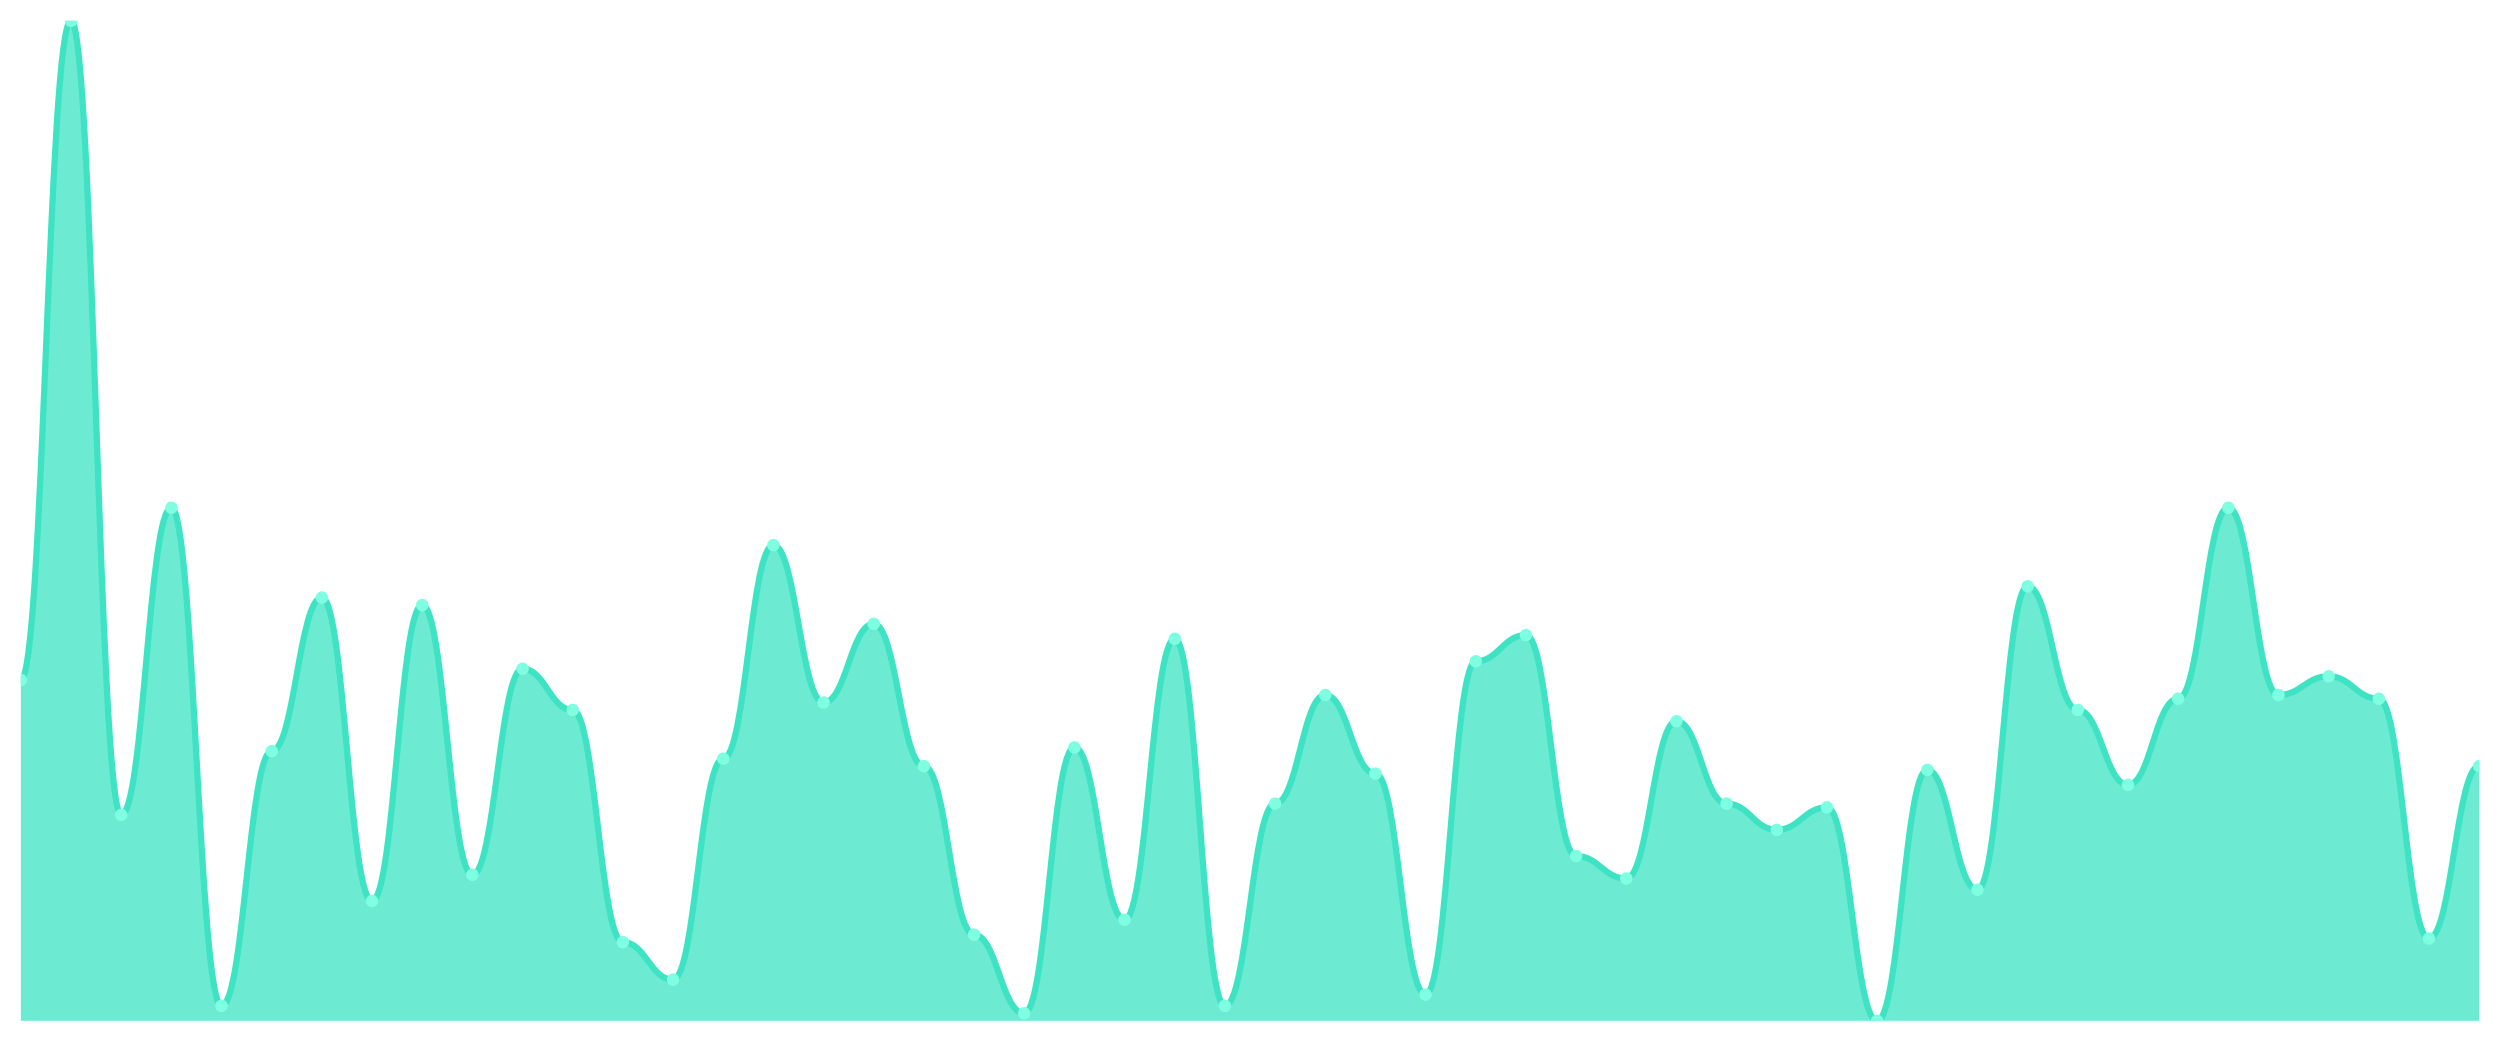
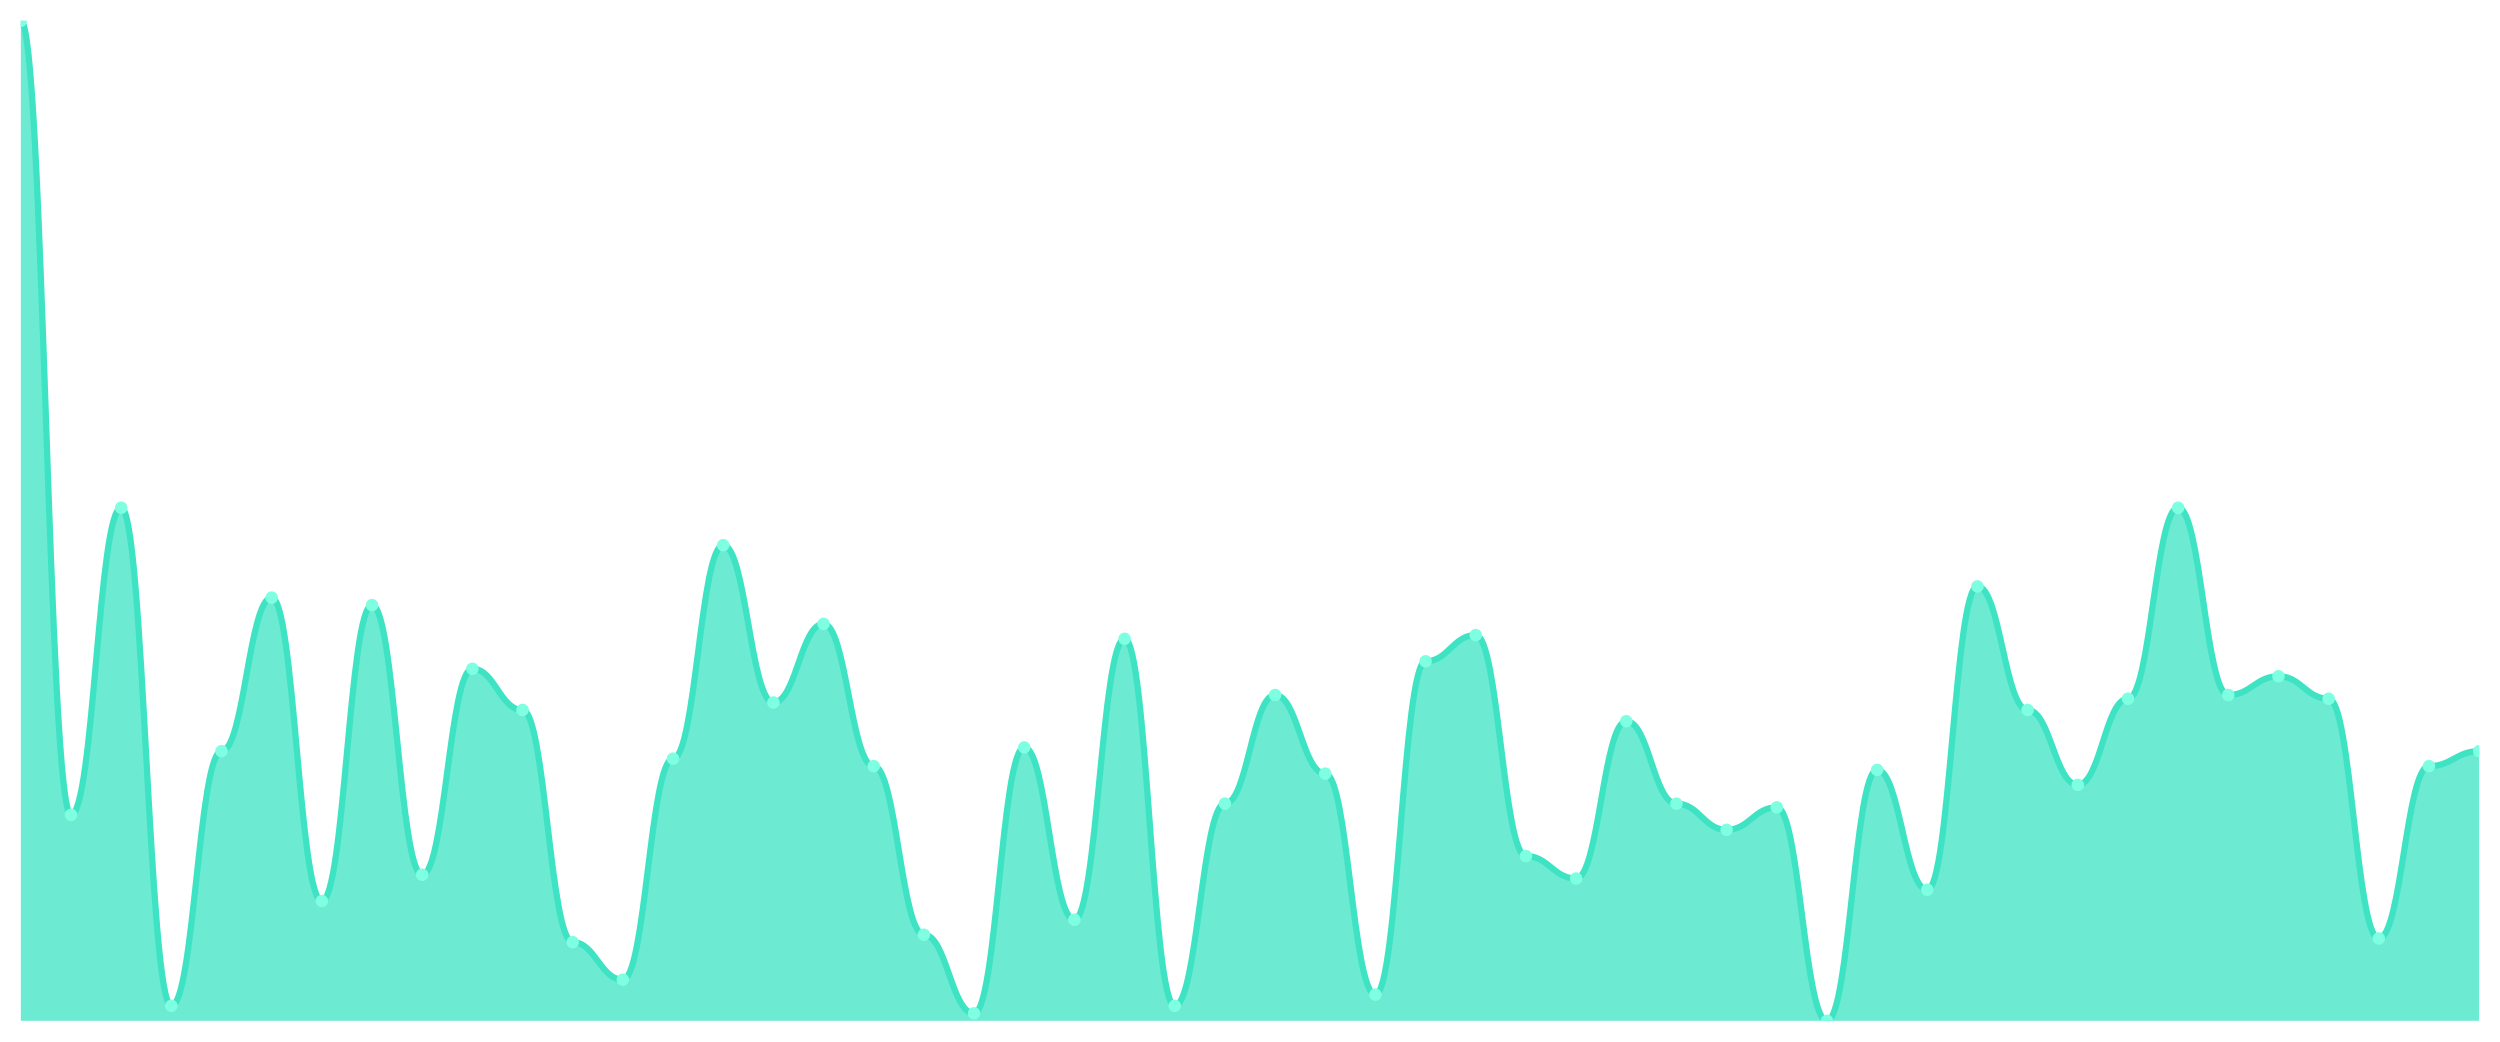
<svg xmlns="http://www.w3.org/2000/svg" viewBox="0 0 1200 500" width="1200" height="500">
  <defs>
    <clipPath id="c">
      <rect x="10" y="10" width="1180" height="480" />
    </clipPath>
  </defs>
  <rect width="1200" height="500" fill="none" />
  <g clip-path="url(#c)">
-     <path d="M 10,490 L 10,326.404 C 20.837,326.404 23.245,10 34.082,10 C 44.918,10 47.327,391.124 58.163,391.124 C 69,391.124 71.408,243.708 82.245,243.708 C 93.082,243.708 95.49,482.809 106.327,482.809 C 117.163,482.809 119.571,360.562 130.408,360.562 C 141.245,360.562 143.653,286.854 154.49,286.854 C 165.327,286.854 167.735,432.472 178.571,432.472 C 189.408,432.472 191.816,290.449 202.653,290.449 C 213.49,290.449 215.898,419.888 226.735,419.888 C 237.571,419.888 239.98,321.011 250.816,321.011 C 261.653,321.011 264.061,340.787 274.898,340.787 C 285.735,340.787 288.143,452.247 298.98,452.247 C 309.816,452.247 312.224,470.225 323.061,470.225 C 333.898,470.225 336.306,364.157 347.143,364.157 C 357.98,364.157 360.388,261.685 371.224,261.685 C 382.061,261.685 384.469,337.191 395.306,337.191 C 406.143,337.191 408.551,299.438 419.388,299.438 C 430.224,299.438 432.633,367.753 443.469,367.753 C 454.306,367.753 456.714,448.652 467.551,448.652 C 478.388,448.652 480.796,486.404 491.633,486.404 C 502.469,486.404 504.878,358.764 515.714,358.764 C 526.551,358.764 528.959,441.461 539.796,441.461 C 550.633,441.461 553.041,306.629 563.878,306.629 C 574.714,306.629 577.122,482.809 587.959,482.809 C 598.796,482.809 601.204,385.73 612.041,385.73 C 622.878,385.73 625.286,333.596 636.122,333.596 C 646.959,333.596 649.367,371.348 660.204,371.348 C 671.041,371.348 673.449,477.416 684.286,477.416 C 695.122,477.416 697.531,317.416 708.367,317.416 C 719.204,317.416 721.612,304.831 732.449,304.831 C 743.286,304.831 745.694,410.899 756.531,410.899 C 767.367,410.899 769.776,421.685 780.612,421.685 C 791.449,421.685 793.857,346.18 804.694,346.18 C 815.531,346.18 817.939,385.73 828.776,385.73 C 839.612,385.73 842.02,398.315 852.857,398.315 C 863.694,398.315 866.102,387.528 876.939,387.528 C 887.776,387.528 890.184,490 901.02,490 C 911.857,490 914.265,369.551 925.102,369.551 C 935.939,369.551 938.347,427.079 949.184,427.079 C 960.02,427.079 962.429,281.461 973.265,281.461 C 984.102,281.461 986.51,340.787 997.347,340.787 C 1008.184,340.787 1010.592,376.742 1021.429,376.742 C 1032.265,376.742 1034.673,335.393 1045.51,335.393 C 1056.347,335.393 1058.755,243.708 1069.592,243.708 C 1080.429,243.708 1082.837,333.596 1093.673,333.596 C 1104.51,333.596 1106.918,324.607 1117.755,324.607 C 1128.592,324.607 1131,335.393 1141.837,335.393 C 1152.673,335.393 1155.082,450.449 1165.918,450.449 C 1176.755,450.449 1179.163,367.753 1190,367.753 L 1190,490 Z" fill="rgba(61,227,195,0.75)" />
-     <path d="M 10,326.404 C 20.837,326.404 23.245,10 34.082,10 C 44.918,10 47.327,391.124 58.163,391.124 C 69,391.124 71.408,243.708 82.245,243.708 C 93.082,243.708 95.49,482.809 106.327,482.809 C 117.163,482.809 119.571,360.562 130.408,360.562 C 141.245,360.562 143.653,286.854 154.49,286.854 C 165.327,286.854 167.735,432.472 178.571,432.472 C 189.408,432.472 191.816,290.449 202.653,290.449 C 213.49,290.449 215.898,419.888 226.735,419.888 C 237.571,419.888 239.98,321.011 250.816,321.011 C 261.653,321.011 264.061,340.787 274.898,340.787 C 285.735,340.787 288.143,452.247 298.98,452.247 C 309.816,452.247 312.224,470.225 323.061,470.225 C 333.898,470.225 336.306,364.157 347.143,364.157 C 357.98,364.157 360.388,261.685 371.224,261.685 C 382.061,261.685 384.469,337.191 395.306,337.191 C 406.143,337.191 408.551,299.438 419.388,299.438 C 430.224,299.438 432.633,367.753 443.469,367.753 C 454.306,367.753 456.714,448.652 467.551,448.652 C 478.388,448.652 480.796,486.404 491.633,486.404 C 502.469,486.404 504.878,358.764 515.714,358.764 C 526.551,358.764 528.959,441.461 539.796,441.461 C 550.633,441.461 553.041,306.629 563.878,306.629 C 574.714,306.629 577.122,482.809 587.959,482.809 C 598.796,482.809 601.204,385.73 612.041,385.73 C 622.878,385.73 625.286,333.596 636.122,333.596 C 646.959,333.596 649.367,371.348 660.204,371.348 C 671.041,371.348 673.449,477.416 684.286,477.416 C 695.122,477.416 697.531,317.416 708.367,317.416 C 719.204,317.416 721.612,304.831 732.449,304.831 C 743.286,304.831 745.694,410.899 756.531,410.899 C 767.367,410.899 769.776,421.685 780.612,421.685 C 791.449,421.685 793.857,346.18 804.694,346.18 C 815.531,346.18 817.939,385.73 828.776,385.73 C 839.612,385.73 842.02,398.315 852.857,398.315 C 863.694,398.315 866.102,387.528 876.939,387.528 C 887.776,387.528 890.184,490 901.02,490 C 911.857,490 914.265,369.551 925.102,369.551 C 935.939,369.551 938.347,427.079 949.184,427.079 C 960.02,427.079 962.429,281.461 973.265,281.461 C 984.102,281.461 986.51,340.787 997.347,340.787 C 1008.184,340.787 1010.592,376.742 1021.429,376.742 C 1032.265,376.742 1034.673,335.393 1045.51,335.393 C 1056.347,335.393 1058.755,243.708 1069.592,243.708 C 1080.429,243.708 1082.837,333.596 1093.673,333.596 C 1104.51,333.596 1106.918,324.607 1117.755,324.607 C 1128.592,324.607 1131,335.393 1141.837,335.393 C 1152.673,335.393 1155.082,450.449 1165.918,450.449 C 1176.755,450.449 1179.163,367.753 1190,367.753" fill="none" stroke="#3de3c3" stroke-width="3" stroke-linecap="round" stroke-linejoin="round" />
-     <circle cx="10" cy="326.404" r="3" fill="#7fffe1" />
-     <circle cx="34.082" cy="10" r="3" fill="#7fffe1" />
-     <circle cx="58.163" cy="391.124" r="3" fill="#7fffe1" />
-     <circle cx="82.245" cy="243.708" r="3" fill="#7fffe1" />
-     <circle cx="106.327" cy="482.809" r="3" fill="#7fffe1" />
-     <circle cx="130.408" cy="360.562" r="3" fill="#7fffe1" />
-     <circle cx="154.49" cy="286.854" r="3" fill="#7fffe1" />
-     <circle cx="178.571" cy="432.472" r="3" fill="#7fffe1" />
-     <circle cx="202.653" cy="290.449" r="3" fill="#7fffe1" />
-     <circle cx="226.735" cy="419.888" r="3" fill="#7fffe1" />
-     <circle cx="250.816" cy="321.011" r="3" fill="#7fffe1" />
-     <circle cx="274.898" cy="340.787" r="3" fill="#7fffe1" />
-     <circle cx="298.98" cy="452.247" r="3" fill="#7fffe1" />
-     <circle cx="323.061" cy="470.225" r="3" fill="#7fffe1" />
-     <circle cx="347.143" cy="364.157" r="3" fill="#7fffe1" />
-     <circle cx="371.224" cy="261.685" r="3" fill="#7fffe1" />
-     <circle cx="395.306" cy="337.191" r="3" fill="#7fffe1" />
-     <circle cx="419.388" cy="299.438" r="3" fill="#7fffe1" />
-     <circle cx="443.469" cy="367.753" r="3" fill="#7fffe1" />
-     <circle cx="467.551" cy="448.652" r="3" fill="#7fffe1" />
-     <circle cx="491.633" cy="486.404" r="3" fill="#7fffe1" />
-     <circle cx="515.714" cy="358.764" r="3" fill="#7fffe1" />
-     <circle cx="539.796" cy="441.461" r="3" fill="#7fffe1" />
-     <circle cx="563.878" cy="306.629" r="3" fill="#7fffe1" />
-     <circle cx="587.959" cy="482.809" r="3" fill="#7fffe1" />
-     <circle cx="612.041" cy="385.73" r="3" fill="#7fffe1" />
-     <circle cx="636.122" cy="333.596" r="3" fill="#7fffe1" />
-     <circle cx="660.204" cy="371.348" r="3" fill="#7fffe1" />
-     <circle cx="684.286" cy="477.416" r="3" fill="#7fffe1" />
-     <circle cx="708.367" cy="317.416" r="3" fill="#7fffe1" />
-     <circle cx="732.449" cy="304.831" r="3" fill="#7fffe1" />
-     <circle cx="756.531" cy="410.899" r="3" fill="#7fffe1" />
-     <circle cx="780.612" cy="421.685" r="3" fill="#7fffe1" />
-     <circle cx="804.694" cy="346.18" r="3" fill="#7fffe1" />
-     <circle cx="828.776" cy="385.73" r="3" fill="#7fffe1" />
-     <circle cx="852.857" cy="398.315" r="3" fill="#7fffe1" />
-     <circle cx="876.939" cy="387.528" r="3" fill="#7fffe1" />
-     <circle cx="901.02" cy="490" r="3" fill="#7fffe1" />
-     <circle cx="925.102" cy="369.551" r="3" fill="#7fffe1" />
-     <circle cx="949.184" cy="427.079" r="3" fill="#7fffe1" />
-     <circle cx="973.265" cy="281.461" r="3" fill="#7fffe1" />
-     <circle cx="997.347" cy="340.787" r="3" fill="#7fffe1" />
-     <circle cx="1021.429" cy="376.742" r="3" fill="#7fffe1" />
-     <circle cx="1045.51" cy="335.393" r="3" fill="#7fffe1" />
-     <circle cx="1069.592" cy="243.708" r="3" fill="#7fffe1" />
-     <circle cx="1093.673" cy="333.596" r="3" fill="#7fffe1" />
-     <circle cx="1117.755" cy="324.607" r="3" fill="#7fffe1" />
-     <circle cx="1141.837" cy="335.393" r="3" fill="#7fffe1" />
-     <circle cx="1165.918" cy="450.449" r="3" fill="#7fffe1" />
-     <circle cx="1190" cy="367.753" r="3" fill="#7fffe1" />
+     <path d="M 10,490 L 10,10 C 20.837,10 23.245,391.124 34.082,391.124 C 44.918,391.124 47.327,243.708 58.163,243.708 C 69,243.708 71.408,482.809 82.245,482.809 C 93.082,482.809 95.49,360.562 106.327,360.562 C 117.163,360.562 119.571,286.854 130.408,286.854 C 141.245,286.854 143.653,432.472 154.49,432.472 C 165.327,432.472 167.735,290.449 178.571,290.449 C 189.408,290.449 191.816,419.888 202.653,419.888 C 213.49,419.888 215.898,321.011 226.735,321.011 C 237.571,321.011 239.98,340.787 250.816,340.787 C 261.653,340.787 264.061,452.247 274.898,452.247 C 285.735,452.247 288.143,470.225 298.98,470.225 C 309.816,470.225 312.224,364.157 323.061,364.157 C 333.898,364.157 336.306,261.685 347.143,261.685 C 357.98,261.685 360.388,337.191 371.224,337.191 C 382.061,337.191 384.469,299.438 395.306,299.438 C 406.143,299.438 408.551,367.753 419.388,367.753 C 430.224,367.753 432.633,448.652 443.469,448.652 C 454.306,448.652 456.714,486.404 467.551,486.404 C 478.388,486.404 480.796,358.764 491.633,358.764 C 502.469,358.764 504.878,441.461 515.714,441.461 C 526.551,441.461 528.959,306.629 539.796,306.629 C 550.633,306.629 553.041,482.809 563.878,482.809 C 574.714,482.809 577.122,385.73 587.959,385.73 C 598.796,385.73 601.204,333.596 612.041,333.596 C 622.878,333.596 625.286,371.348 636.122,371.348 C 646.959,371.348 649.367,477.416 660.204,477.416 C 671.041,477.416 673.449,317.416 684.286,317.416 C 695.122,317.416 697.531,304.831 708.367,304.831 C 719.204,304.831 721.612,410.899 732.449,410.899 C 743.286,410.899 745.694,421.685 756.531,421.685 C 767.367,421.685 769.776,346.18 780.612,346.18 C 791.449,346.18 793.857,385.73 804.694,385.73 C 815.531,385.73 817.939,398.315 828.776,398.315 C 839.612,398.315 842.02,387.528 852.857,387.528 C 863.694,387.528 866.102,490 876.939,490 C 887.776,490 890.184,369.551 901.02,369.551 C 911.857,369.551 914.265,427.079 925.102,427.079 C 935.939,427.079 938.347,281.461 949.184,281.461 C 960.02,281.461 962.429,340.787 973.265,340.787 C 984.102,340.787 986.51,376.742 997.347,376.742 C 1008.184,376.742 1010.592,335.393 1021.429,335.393 C 1032.265,335.393 1034.673,243.708 1045.51,243.708 C 1056.347,243.708 1058.755,333.596 1069.592,333.596 C 1080.429,333.596 1082.837,324.607 1093.673,324.607 C 1104.51,324.607 1106.918,335.393 1117.755,335.393 C 1128.592,335.393 1131,450.449 1141.837,450.449 C 1152.673,450.449 1155.082,367.753 1165.918,367.753 C 1176.755,367.753 1179.163,360.562 1190,360.562 L 1190,490 Z" fill="rgba(61,227,195,0.75)" />
+     <path d="M 10,10 C 20.837,10 23.245,391.124 34.082,391.124 C 44.918,391.124 47.327,243.708 58.163,243.708 C 69,243.708 71.408,482.809 82.245,482.809 C 93.082,482.809 95.49,360.562 106.327,360.562 C 117.163,360.562 119.571,286.854 130.408,286.854 C 141.245,286.854 143.653,432.472 154.49,432.472 C 165.327,432.472 167.735,290.449 178.571,290.449 C 189.408,290.449 191.816,419.888 202.653,419.888 C 213.49,419.888 215.898,321.011 226.735,321.011 C 237.571,321.011 239.98,340.787 250.816,340.787 C 261.653,340.787 264.061,452.247 274.898,452.247 C 285.735,452.247 288.143,470.225 298.98,470.225 C 309.816,470.225 312.224,364.157 323.061,364.157 C 333.898,364.157 336.306,261.685 347.143,261.685 C 357.98,261.685 360.388,337.191 371.224,337.191 C 382.061,337.191 384.469,299.438 395.306,299.438 C 406.143,299.438 408.551,367.753 419.388,367.753 C 430.224,367.753 432.633,448.652 443.469,448.652 C 454.306,448.652 456.714,486.404 467.551,486.404 C 478.388,486.404 480.796,358.764 491.633,358.764 C 502.469,358.764 504.878,441.461 515.714,441.461 C 526.551,441.461 528.959,306.629 539.796,306.629 C 550.633,306.629 553.041,482.809 563.878,482.809 C 574.714,482.809 577.122,385.73 587.959,385.73 C 598.796,385.73 601.204,333.596 612.041,333.596 C 622.878,333.596 625.286,371.348 636.122,371.348 C 646.959,371.348 649.367,477.416 660.204,477.416 C 671.041,477.416 673.449,317.416 684.286,317.416 C 695.122,317.416 697.531,304.831 708.367,304.831 C 719.204,304.831 721.612,410.899 732.449,410.899 C 743.286,410.899 745.694,421.685 756.531,421.685 C 767.367,421.685 769.776,346.18 780.612,346.18 C 791.449,346.18 793.857,385.73 804.694,385.73 C 815.531,385.73 817.939,398.315 828.776,398.315 C 839.612,398.315 842.02,387.528 852.857,387.528 C 863.694,387.528 866.102,490 876.939,490 C 887.776,490 890.184,369.551 901.02,369.551 C 911.857,369.551 914.265,427.079 925.102,427.079 C 935.939,427.079 938.347,281.461 949.184,281.461 C 960.02,281.461 962.429,340.787 973.265,340.787 C 984.102,340.787 986.51,376.742 997.347,376.742 C 1008.184,376.742 1010.592,335.393 1021.429,335.393 C 1032.265,335.393 1034.673,243.708 1045.51,243.708 C 1056.347,243.708 1058.755,333.596 1069.592,333.596 C 1080.429,333.596 1082.837,324.607 1093.673,324.607 C 1104.51,324.607 1106.918,335.393 1117.755,335.393 C 1128.592,335.393 1131,450.449 1141.837,450.449 C 1152.673,450.449 1155.082,367.753 1165.918,367.753 C 1176.755,367.753 1179.163,360.562 1190,360.562" fill="none" stroke="#3de3c3" stroke-width="3" stroke-linecap="round" stroke-linejoin="round" />
+     <circle cx="10" cy="10" r="3" fill="#7fffe1" />
+     <circle cx="34.082" cy="391.124" r="3" fill="#7fffe1" />
+     <circle cx="58.163" cy="243.708" r="3" fill="#7fffe1" />
+     <circle cx="82.245" cy="482.809" r="3" fill="#7fffe1" />
+     <circle cx="106.327" cy="360.562" r="3" fill="#7fffe1" />
+     <circle cx="130.408" cy="286.854" r="3" fill="#7fffe1" />
+     <circle cx="154.49" cy="432.472" r="3" fill="#7fffe1" />
+     <circle cx="178.571" cy="290.449" r="3" fill="#7fffe1" />
+     <circle cx="202.653" cy="419.888" r="3" fill="#7fffe1" />
+     <circle cx="226.735" cy="321.011" r="3" fill="#7fffe1" />
+     <circle cx="250.816" cy="340.787" r="3" fill="#7fffe1" />
+     <circle cx="274.898" cy="452.247" r="3" fill="#7fffe1" />
+     <circle cx="298.98" cy="470.225" r="3" fill="#7fffe1" />
+     <circle cx="323.061" cy="364.157" r="3" fill="#7fffe1" />
+     <circle cx="347.143" cy="261.685" r="3" fill="#7fffe1" />
+     <circle cx="371.224" cy="337.191" r="3" fill="#7fffe1" />
+     <circle cx="395.306" cy="299.438" r="3" fill="#7fffe1" />
+     <circle cx="419.388" cy="367.753" r="3" fill="#7fffe1" />
+     <circle cx="443.469" cy="448.652" r="3" fill="#7fffe1" />
+     <circle cx="467.551" cy="486.404" r="3" fill="#7fffe1" />
+     <circle cx="491.633" cy="358.764" r="3" fill="#7fffe1" />
+     <circle cx="515.714" cy="441.461" r="3" fill="#7fffe1" />
+     <circle cx="539.796" cy="306.629" r="3" fill="#7fffe1" />
+     <circle cx="563.878" cy="482.809" r="3" fill="#7fffe1" />
+     <circle cx="587.959" cy="385.73" r="3" fill="#7fffe1" />
+     <circle cx="612.041" cy="333.596" r="3" fill="#7fffe1" />
+     <circle cx="636.122" cy="371.348" r="3" fill="#7fffe1" />
+     <circle cx="660.204" cy="477.416" r="3" fill="#7fffe1" />
+     <circle cx="684.286" cy="317.416" r="3" fill="#7fffe1" />
+     <circle cx="708.367" cy="304.831" r="3" fill="#7fffe1" />
+     <circle cx="732.449" cy="410.899" r="3" fill="#7fffe1" />
+     <circle cx="756.531" cy="421.685" r="3" fill="#7fffe1" />
+     <circle cx="780.612" cy="346.18" r="3" fill="#7fffe1" />
+     <circle cx="804.694" cy="385.73" r="3" fill="#7fffe1" />
+     <circle cx="828.776" cy="398.315" r="3" fill="#7fffe1" />
+     <circle cx="852.857" cy="387.528" r="3" fill="#7fffe1" />
+     <circle cx="876.939" cy="490" r="3" fill="#7fffe1" />
+     <circle cx="901.02" cy="369.551" r="3" fill="#7fffe1" />
+     <circle cx="925.102" cy="427.079" r="3" fill="#7fffe1" />
+     <circle cx="949.184" cy="281.461" r="3" fill="#7fffe1" />
+     <circle cx="973.265" cy="340.787" r="3" fill="#7fffe1" />
+     <circle cx="997.347" cy="376.742" r="3" fill="#7fffe1" />
+     <circle cx="1021.429" cy="335.393" r="3" fill="#7fffe1" />
+     <circle cx="1045.51" cy="243.708" r="3" fill="#7fffe1" />
+     <circle cx="1069.592" cy="333.596" r="3" fill="#7fffe1" />
+     <circle cx="1093.673" cy="324.607" r="3" fill="#7fffe1" />
+     <circle cx="1117.755" cy="335.393" r="3" fill="#7fffe1" />
+     <circle cx="1141.837" cy="450.449" r="3" fill="#7fffe1" />
+     <circle cx="1165.918" cy="367.753" r="3" fill="#7fffe1" />
+     <circle cx="1190" cy="360.562" r="3" fill="#7fffe1" />
  </g>
</svg>
